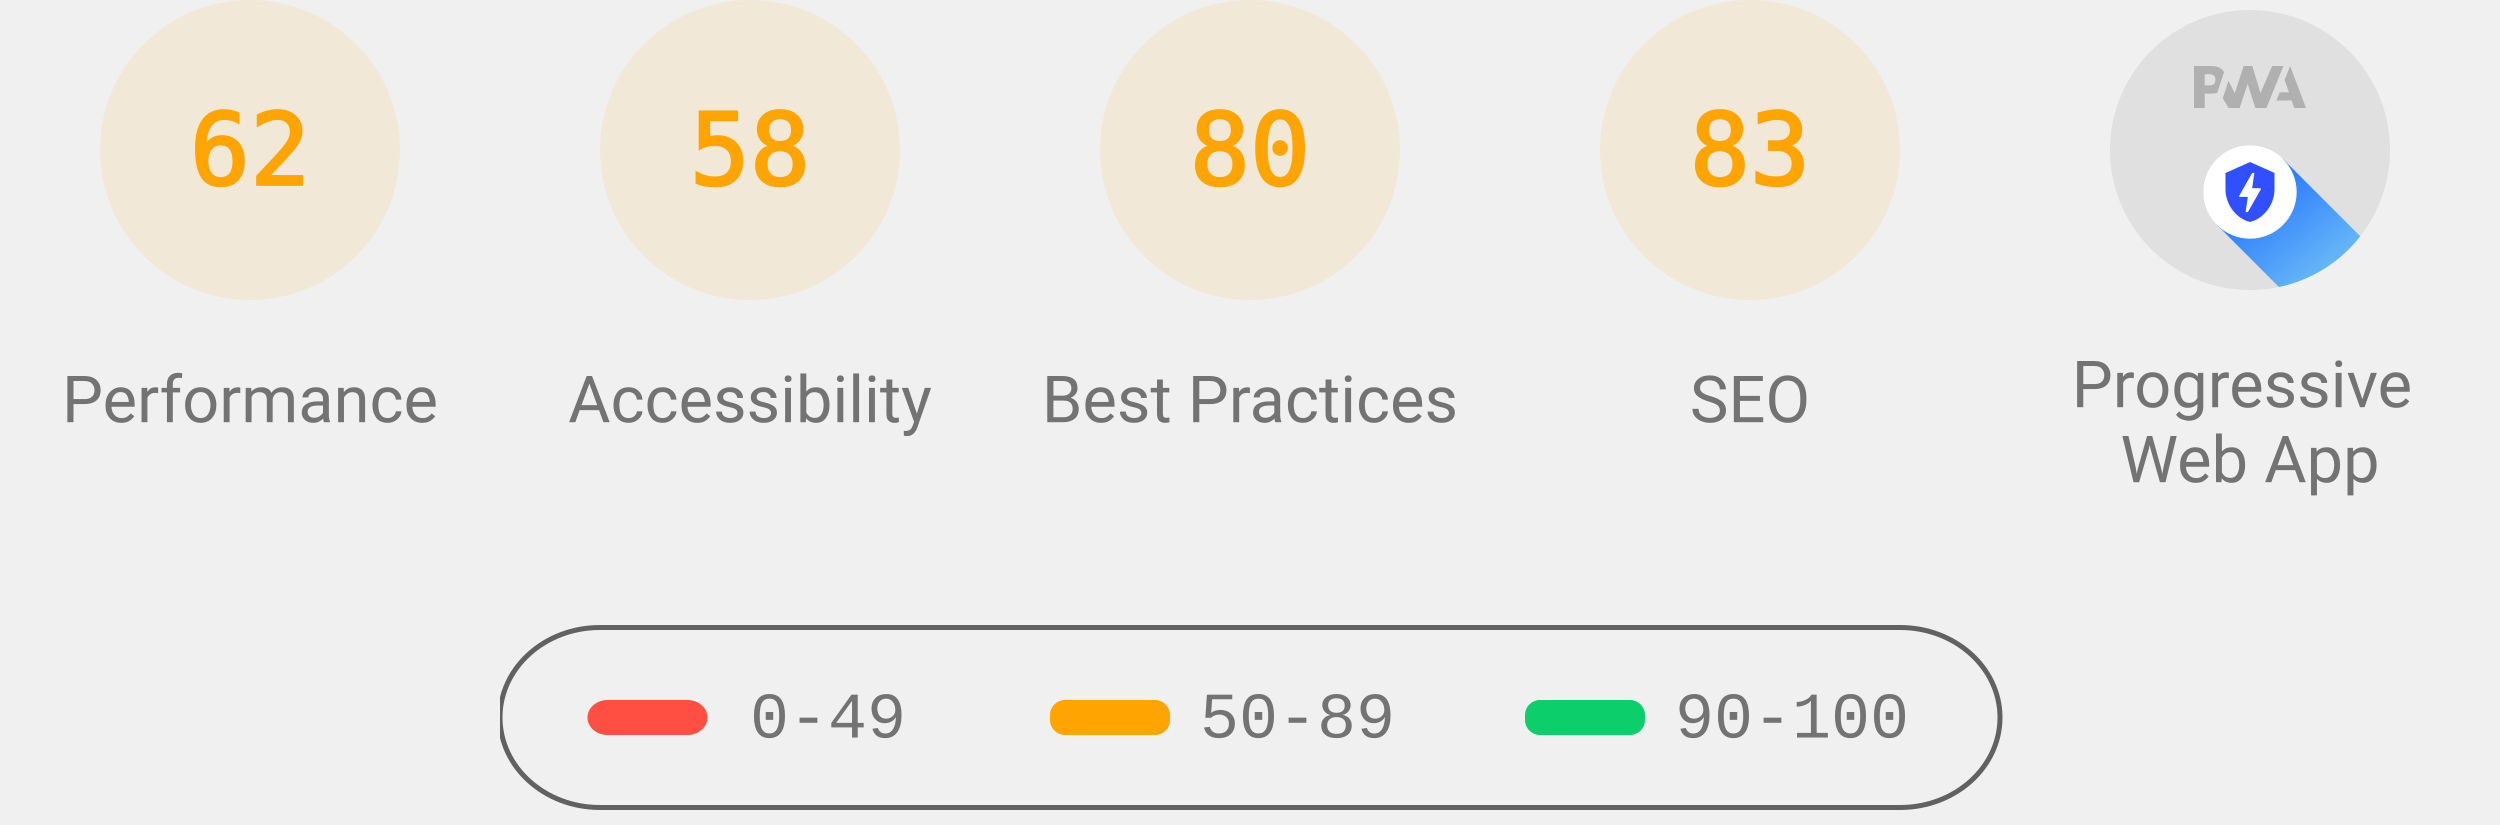
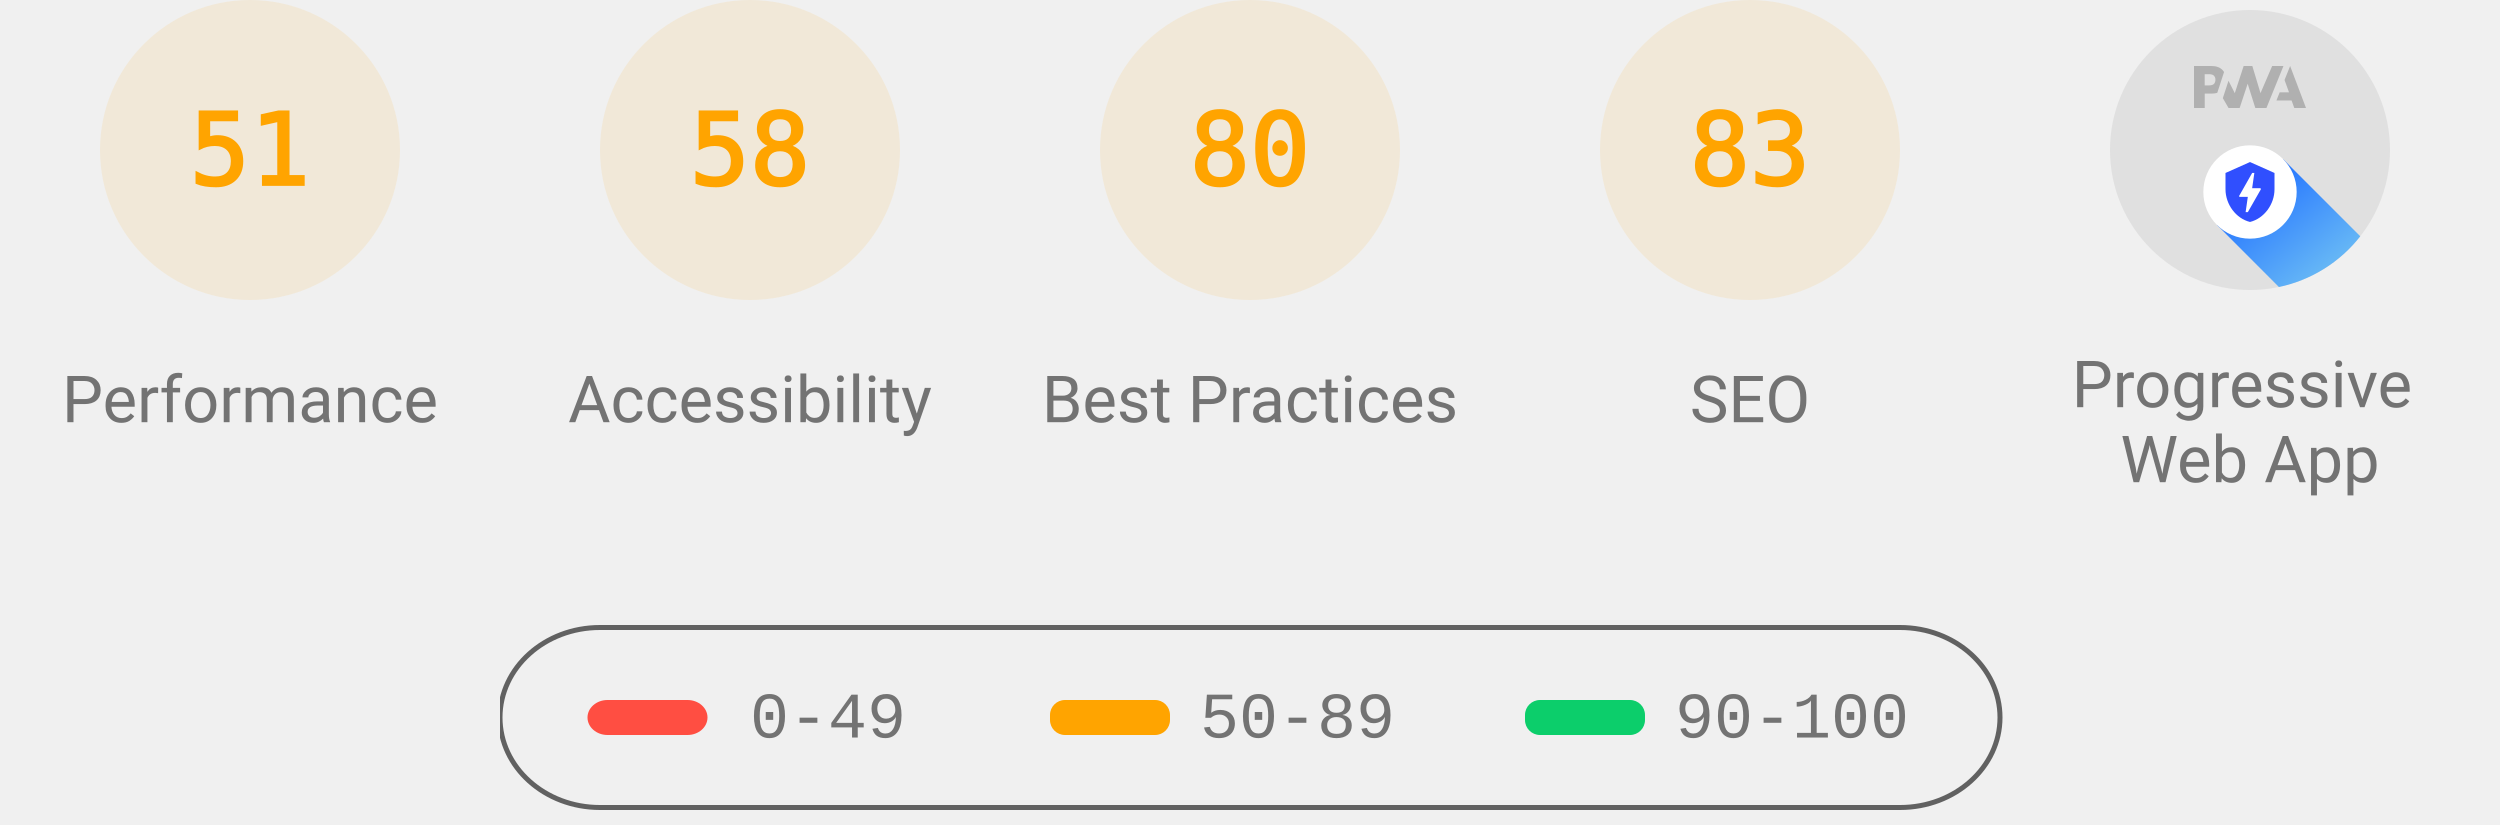
<svg xmlns="http://www.w3.org/2000/svg" class="theme--agnostic" fill="none" width="1000" height="330">
  <style>
			.gauge-base {
				opacity: 0.1
			}

			.gauge-arc {
				fill: none;
				animation-delay: 250ms;
				stroke-linecap: round;
				transform: rotate(-90deg);
				transform-origin: 100px 60px;
				animation: load-gauge 1s ease forwards
			}

			.guage-text {
				font-size: 40px;
				font-family: monospace;
				text-align: center
			}

			.guage-red {
				color: #ff4e42;
				fill: #ff4e42;
				stroke: #ff4e42
			}
			.guage-orange {
				color: #ffa400;
				fill: #ffa400;
				stroke: #ffa400
			}
			.guage-green {
				color: #0cce6b;
				fill: #0cce6b;
				stroke: #0cce6b
			}
			.theme--agnostic .guage-undefined {
				color: #5c5c5c;
				fill: #5c5c5c;
				stroke: #5c5c5c
			}
			.theme--light .guage-undefined {
				color: #1e1e1e;
				fill: #1e1e1e;
				stroke: #1e1e1e
			}
			.theme--dark .guage-undefined {
				color: #f5f5f5;
				fill: #f5f5f5;
				stroke: #f5f5f5
			}

			.guage-title {
				stroke: none;
				font-size: 26px;
				line-height: 26px;
				font-family: Roboto, Halvetica, Arial, sans-serif
			}
			.metric.guage-title {
				font-family: 'Courier New', Courier, monospace
			}
			.theme--agnostic .guage-title {
				color: #737373;
				fill: #737373
			}
			.theme--light .guage-title {
				color: #212121;
				fill: #212121
			}
			.theme--dark .guage-title {
				color: #f5f5f5;
				fill: #f5f5f5
			}

			@keyframes load-gauge {
				from {
					stroke-dasharray: 0 352.858
				}
			}
			.lh-gauge--pwa__disc {
				fill: #e0e0e0
			}
			.lh-gauge--pwa__logo {
				position: relative;
				fill: #b0b0b0
			}
			.lh-gauge--pwa__invisible {
				display: none
			}
			.lh-gauge--pwa__visible {
				display: inline
			}
			.guage-invisible {
				display: none
			}
			.lh-gauge--pwa__logo--primary-color {
				fill: #304ffe
			}
			.theme--agnostic .lh-gauge--pwa__logo--secondary-color {
				fill: #787878
			}
			.theme--light .lh-gauge--pwa__logo--secondary-color {
				fill: #3d3d3d
			}
			.theme--dark .lh-gauge--pwa__logo--secondary-color {
				fill: #d8b6b6
			}
			.theme--light #svg_2 {
				stroke: #00000022
			}
			.theme--agnostic #svg_2 {
				stroke: #616161
			}
			.theme--light #svg_2 {
				stroke: #00000022
			}
			.theme--dark #svg_2 {
				stroke: #f5f5f566
			}
		</style>
  <svg class="guage-div guage-perf guage-orange" viewBox="0 0 200 200" width="200" height="200" x="0" y="0">
    <circle class="gauge-base" r="56" cx="100" cy="60" stroke-width="8" />
-     <circle class="gauge-arc guage-arc-1" r="56" cx="100" cy="60" stroke-width="8" style="stroke-dasharray: 218.152, 351.858;" />
-     <text class="guage-text" x="100px" y="60px" alignment-baseline="central" dominant-baseline="central" text-anchor="middle">62</text>
+     <circle class="gauge-arc guage-arc-1" r="56" cx="100" cy="60" stroke-width="8" style="stroke-dasharray: 179.448, 351.858;" />
+     <text class="guage-text" x="100px" y="60px" alignment-baseline="central" dominant-baseline="central" text-anchor="middle">51</text>
    <text class="guage-title" x="100px" y="160px" alignment-baseline="central" dominant-baseline="central" text-anchor="middle">Performance</text>
  </svg>
  <svg class="guage-div guage-acc guage-orange" viewBox="0 0 200 200" width="200" height="200" x="200" y="0">
    <circle class="gauge-base" r="56" cx="100" cy="60" stroke-width="8" />
    <circle class="gauge-arc guage-arc-2" r="56" cx="100" cy="60" stroke-width="8" style="stroke-dasharray: 204.078, 351.858;" />
    <text class="guage-text" x="100px" y="60px" alignment-baseline="central" dominant-baseline="central" text-anchor="middle">58</text>
    <text class="guage-title" x="100px" y="160px" alignment-baseline="central" dominant-baseline="central" text-anchor="middle">Accessibility</text>
  </svg>
  <svg class="guage-div guage-best guage-orange" viewBox="0 0 200 200" width="200" height="200" x="400" y="0">
    <circle class="gauge-base" r="56" cx="100" cy="60" stroke-width="8" />
    <circle class="gauge-arc guage-arc-3" r="56" cx="100" cy="60" stroke-width="8" style="stroke-dasharray: 281.486, 351.858;" />
    <text class="guage-text" x="100px" y="60px" alignment-baseline="central" dominant-baseline="central" text-anchor="middle">80</text>
    <text class="guage-title" x="100px" y="160px" alignment-baseline="central" dominant-baseline="central" text-anchor="middle">Best Practices</text>
  </svg>
  <svg class="guage-div guage-seo guage-orange" viewBox="0 0 200 200" width="200" height="200" x="600" y="0">
    <circle class="gauge-base" r="56" cx="100" cy="60" stroke-width="8" />
    <circle class="gauge-arc guage-arc-4" r="56" cx="100" cy="60" stroke-width="8" style="stroke-dasharray: 292.042, 351.858;" />
    <text class="guage-text" x="100px" y="60px" alignment-baseline="central" dominant-baseline="central" text-anchor="middle">83</text>
    <text class="guage-title" x="100px" y="160px" alignment-baseline="central" dominant-baseline="central" text-anchor="middle">SEO</text>
  </svg>
  <svg class="guage-div guage-pwa " viewBox="0 0 200 200" width="200" height="200" x="800" y="0">
    <svg viewBox="0 0 60 60" width="112" height="112" x="44" y="4">
      <defs>
        <linearGradient id="lh-gauge--pwa__check-circle__gradient-0" x1="50%" y1="0%" x2="50%" y2="100%">
          <stop stop-color="#00C852" offset="0%" />
          <stop stop-color="#009688" offset="100%" />
        </linearGradient>
        <linearGradient id="lh-gauge--pwa__installable__shadow-gradient-0" x1="76.056%" x2="24.111%" y1="82.995%" y2="24.735%">
          <stop stop-color="#A5D6A7" offset="0%" />
          <stop stop-color="#80CBC4" offset="100%" />
        </linearGradient>
        <linearGradient id="lh-gauge--pwa__fast-reliable__shadow-gradient-0" x1="76.056%" y1="82.995%" x2="25.678%" y2="26.493%">
          <stop stop-color="#64B5F6" offset="0%" />
          <stop stop-color="#2979FF" offset="100%" />
        </linearGradient>
        <g id="lh-gauge--pwa__fast-reliable-badge-0">
          <circle fill="#FFFFFF" cx="10" cy="10" r="10" />
          <path fill="#304FFE" d="M10 3.58l5.25 2.34v3.5c0 3.23-2.24 6.26-5.25 7-3.01-.74-5.25-3.77-5.25-7v-3.5L10 3.58zm-.47 10.74l2.76-4.83.03-.07c.04-.08 0-.24-.22-.24h-1.64l.47-3.26h-.47l-2.7 4.77c-.02.01.05-.1-.04.05-.09.16-.1.31.18.31h1.63l-.47 3.27h.47z" />
        </g>
        <g id="lh-gauge--pwa__installable-badge-0">
          <circle fill="#FFFFFF" cx="10" cy="10" r="10" />
          <path fill="#009688" d="M10 4.167A5.835 5.835 0 0 0 4.167 10 5.835 5.835 0 0 0 10 15.833 5.835 5.835 0 0 0 15.833 10 5.835 5.835 0 0 0 10 4.167zm2.917 6.416h-2.334v2.334H9.417v-2.334H7.083V9.417h2.334V7.083h1.166v2.334h2.334v1.166z" />
        </g>
      </defs>
      <g stroke="none" fill-rule="nonzero">
        <circle class="lh-gauge--pwa__disc" cx="30" cy="30" r="30" />
        <g class="lh-gauge--pwa__logo">
          <path d="M35.66 19.39l.7-1.75h2L37.4 15 38.6 12l3.4 9h-2.51l-.58-1.61z" />
          <path d="M33.52 21l3.65-9h-2.42l-2.5 5.82L30.5 12h-1.86l-1.9 5.82-1.35-2.65-1.21 3.72L25.4 21h2.38l1.72-5.2 1.64 5.2z" />
          <path fill-rule="nonzero" d="M20.3 17.91h1.48c.45 0 .85-.05 1.2-.15l.39-1.18 1.07-3.3a2.64 2.64 0 0 0-.28-.37c-.55-.6-1.36-.91-2.42-.91H18v9h2.3V17.9zm1.96-3.84c.22.22.33.5.33.87 0 .36-.1.65-.29.87-.2.23-.59.35-1.15.35h-.86v-2.41h.87c.52 0 .89.1 1.1.32z" />
        </g>
        <rect class="lh-gauge--pwa__component lh-gauge--pwa__na-line lh-gauge--pwa__invisible" fill="#FFFFFF" x="20" y="32" width="20" height="4" rx="2" />
        <g class="lh-gauge--pwa__component lh-gauge--pwa__fast-reliable-badge lh-gauge--pwa__visible" transform="translate(20, 29)">
          <path fill="url(#lh-gauge--pwa__fast-reliable__shadow-gradient-0)" d="M33.63 19.49A30 30 0 0 1 16.2 30.36L3 17.14 17.14 3l16.49 16.49z" />
          <use href="#lh-gauge--pwa__fast-reliable-badge-0" />
        </g>
        <g class="lh-gauge--pwa__component lh-gauge--pwa__installable-badge lh-gauge--pwa__invisible" transform="translate(20, 29)">
          <path fill="url(#lh-gauge--pwa__installable__shadow-gradient-0)" d="M33.629 19.487c-4.272 5.453-10.391 9.39-17.415 10.869L3 17.142 17.142 3 33.63 19.487z" />
          <use href="#lh-gauge--pwa__installable-badge-0" />
        </g>
        <g class="lh-gauge--pwa__component lh-gauge--pwa__fast-reliable-installable-badges lh-gauge--pwa__invisible">
          <g transform="translate(8, 29)">
            <path fill="url(#lh-gauge--pwa__fast-reliable__shadow-gradient-0)" d="M16.321 30.463L3 17.143 17.142 3l22.365 22.365A29.864 29.864 0 0 1 22 31c-1.942 0-3.84-.184-5.679-.537z" />
            <use href="#lh-gauge--pwa__fast-reliable-badge-0" />
          </g>
          <g transform="translate(32, 29)">
            <path fill="url(#lh-gauge--pwa__installable__shadow-gradient-0)" d="M25.982 11.84a30.107 30.107 0 0 1-13.08 15.203L3 17.143 17.142 3l8.84 8.84z" />
            <use href="#lh-gauge--pwa__installable-badge-0" />
          </g>
        </g>
        <g class="lh-gauge--pwa__component lh-gauge--pwa__check-circle lh-gauge--pwa__invisible" transform="translate(18, 28)">
          <circle fill="#FFFFFF" cx="12" cy="12" r="12" />
          <path fill="url(#lh-gauge--pwa__check-circle__gradient-0)" d="M12 2a10 10 0 1 0 0 20 10 10 0 0 0 0-20zm-2 15l-5-5 1.41-1.41L10 14.17l7.59-7.59L19 8l-9 9z" />
        </g>
      </g>
    </svg>
    <text class="guage-title" y="160px" alignment-baseline="central" dominant-baseline="central" text-anchor="middle">
      <tspan x="100px" dy="-6px">Progressive</tspan>
      <tspan x="100px" dy="30px">Web App</tspan>
    </text>
  </svg>
  <svg width="604" height="76" x="200" y="250">
    <g>
      <rect fill="none" id="canvas_background" height="80" width="604" y="-1" x="-1" />
      <g display="none" overflow="visible" y="0" x="0" height="100%" width="100%" id="canvasGrid">
        <rect fill="url(#gridpattern)" stroke-width="0" y="0" x="0" height="100%" width="100%" />
      </g>
    </g>
    <g>
      <rect fill-opacity="0" stroke-width="2" rx="40" id="svg_2" height="72" width="600" y="1" x="0" fill="#000000" />
      <rect stroke="#000" rx="8" id="svg_3" height="14" width="48" y="30" x="35" stroke-opacity="null" stroke-width="0" fill="#ff4e42" />
      <rect stroke="#000" rx="6" id="svg_4" height="14" width="48" y="30" x="220" stroke-opacity="null" stroke-width="0" fill="#ffa400" />
      <rect stroke="#000" rx="6" id="svg_5" height="14" width="48" y="30" x="410" stroke-opacity="null" stroke-width="0" fill="#0cce6b" />
      <text class="metric guage-title" xml:space="preserve" text-anchor="start" font-size="26" id="svg_6" y="45" x="100" stroke-opacity="null" stroke-width="0" stroke="#000">0-49</text>
      <text class="metric guage-title" xml:space="preserve" text-anchor="start" font-size="26" id="svg_7" y="45" x="280" stroke-opacity="null" stroke-width="0" stroke="#000">50-89</text>
      <text class="metric guage-title" xml:space="preserve" text-anchor="start" font-size="26" id="svg_8" y="45" x="470" stroke-opacity="null" stroke-width="0" stroke="#000">90-100</text>
    </g>
  </svg>
</svg>
